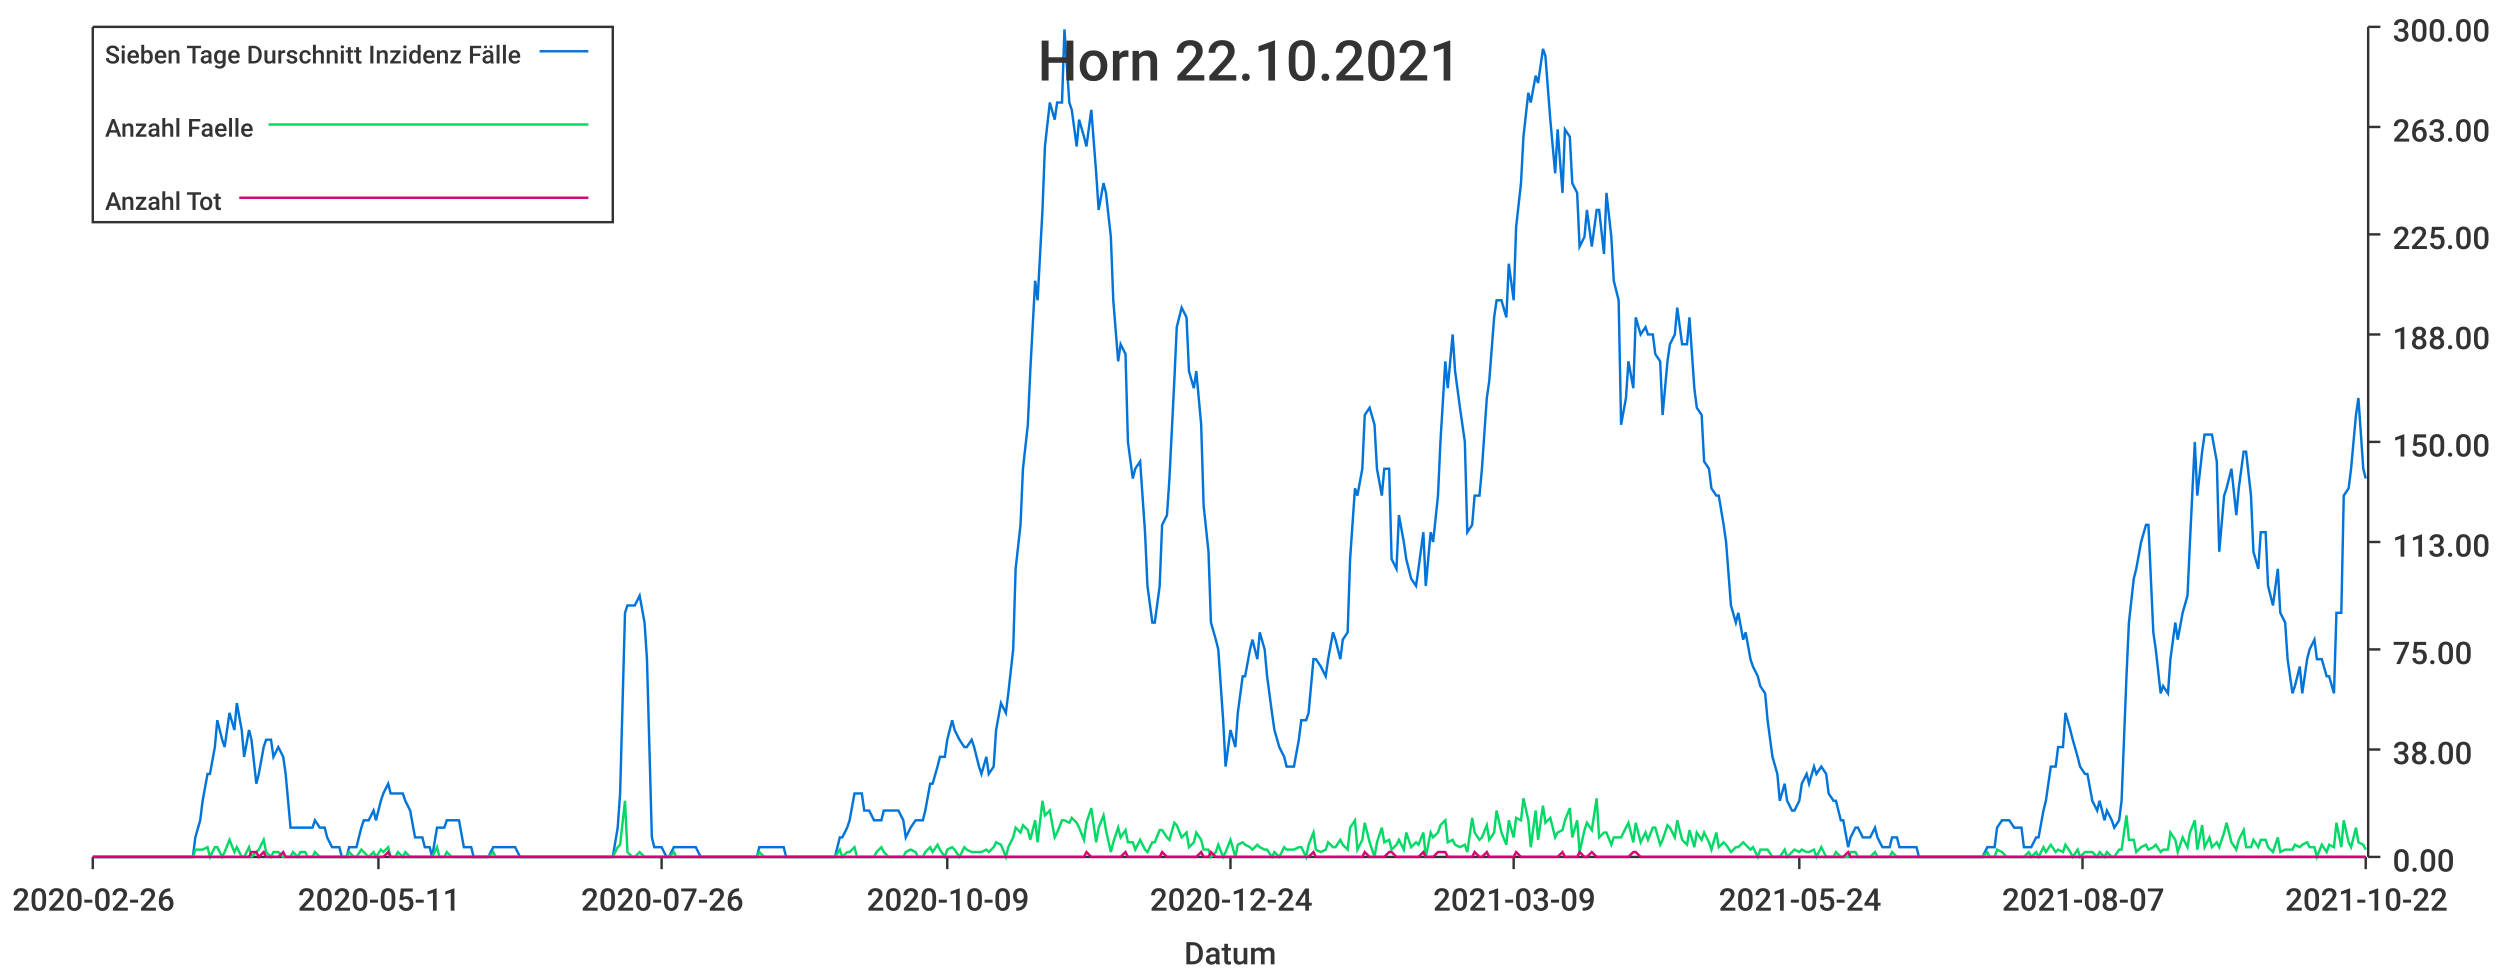
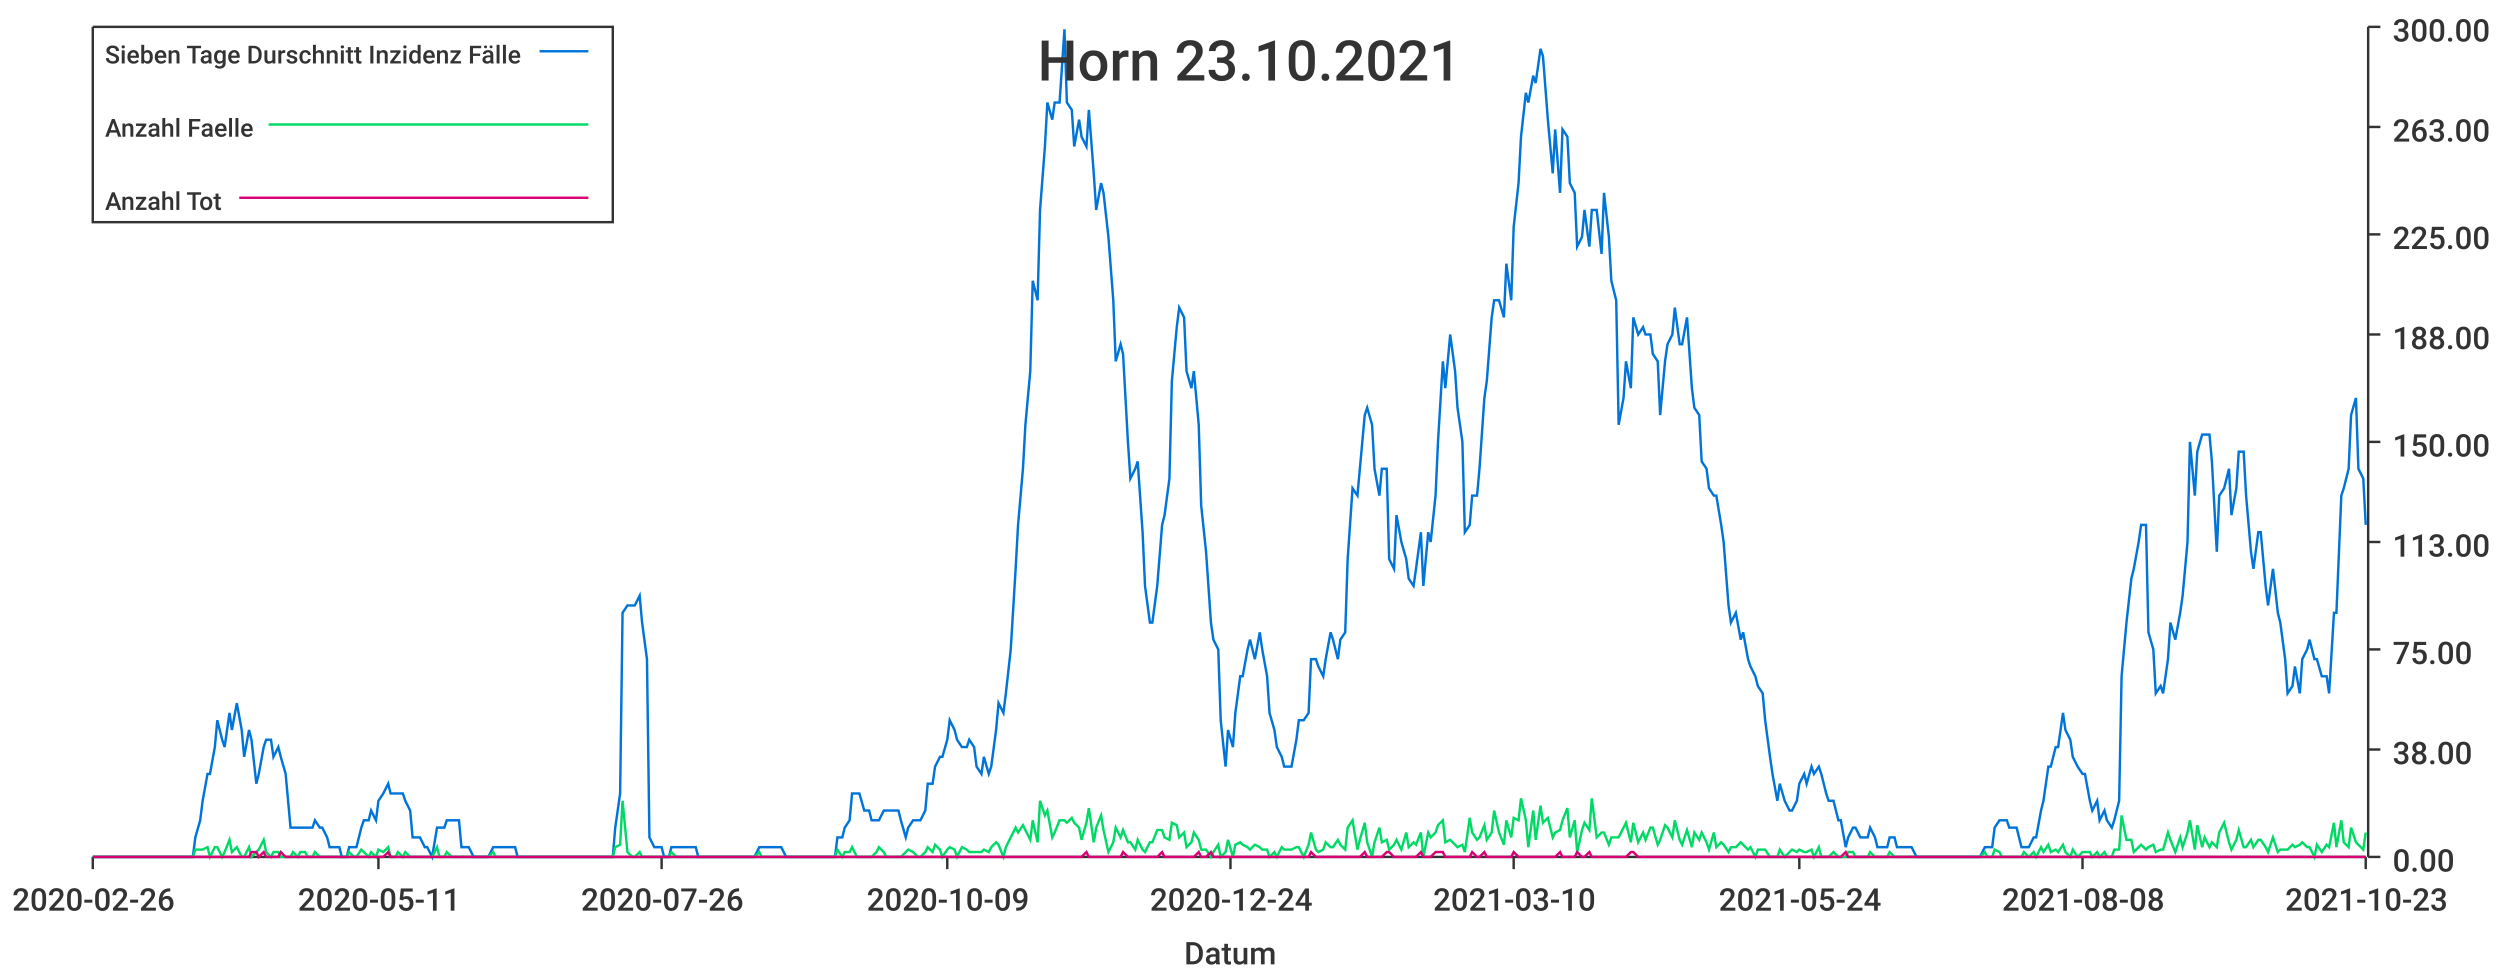
<svg xmlns="http://www.w3.org/2000/svg" width="1024" height="400">\n<path d="M 0 0 L 1024 0 L 1024 400 L 0 400 L 0 0" style="stroke-width:0;stroke:rgba(255,255,255,1.0);fill:rgba(255,255,255,1.0)" />
  <path d="M 38 11 L 969 11 L 969 351 L 38 351 L 38 11" style="stroke-width:0;stroke:rgba(255,255,255,1.0);fill:rgba(255,255,255,1.0)" />
  <path d="M 38 351 L 969 351" style="stroke-width:1;stroke:rgba(51,51,51,1.0);fill:none" />
  <path d="M 38 351 L 38 356" style="stroke-width:1;stroke:rgba(51,51,51,1.0);fill:none" />
  <text x="5" y="373" style="stroke-width:0;stroke:none;fill:rgba(51,51,51,1.0);font-size:12.8px;font-family:'Roboto Medium',sans-serif">2020-02-26</text>
  <path d="M 155 351 L 155 356" style="stroke-width:1;stroke:rgba(51,51,51,1.0);fill:none" />
  <text x="122" y="373" style="stroke-width:0;stroke:none;fill:rgba(51,51,51,1.0);font-size:12.8px;font-family:'Roboto Medium',sans-serif">2020-05-11</text>
  <path d="M 271 351 L 271 356" style="stroke-width:1;stroke:rgba(51,51,51,1.0);fill:none" />
  <text x="238" y="373" style="stroke-width:0;stroke:none;fill:rgba(51,51,51,1.0);font-size:12.8px;font-family:'Roboto Medium',sans-serif">2020-07-26</text>
  <path d="M 388 351 L 388 356" style="stroke-width:1;stroke:rgba(51,51,51,1.0);fill:none" />
  <text x="355" y="373" style="stroke-width:0;stroke:none;fill:rgba(51,51,51,1.0);font-size:12.8px;font-family:'Roboto Medium',sans-serif">2020-10-09</text>
  <path d="M 504 351 L 504 356" style="stroke-width:1;stroke:rgba(51,51,51,1.0);fill:none" />
  <text x="471" y="373" style="stroke-width:0;stroke:none;fill:rgba(51,51,51,1.0);font-size:12.8px;font-family:'Roboto Medium',sans-serif">2020-12-24</text>
  <path d="M 620 351 L 620 356" style="stroke-width:1;stroke:rgba(51,51,51,1.0);fill:none" />
-   <text x="587" y="373" style="stroke-width:0;stroke:none;fill:rgba(51,51,51,1.0);font-size:12.8px;font-family:'Roboto Medium',sans-serif">2021-03-09</text>
+   <text x="587" y="373" style="stroke-width:0;stroke:none;fill:rgba(51,51,51,1.0);font-size:12.8px;font-family:'Roboto Medium',sans-serif">2021-03-10</text>
  <path d="M 737 351 L 737 356" style="stroke-width:1;stroke:rgba(51,51,51,1.0);fill:none" />
  <text x="704" y="373" style="stroke-width:0;stroke:none;fill:rgba(51,51,51,1.0);font-size:12.8px;font-family:'Roboto Medium',sans-serif">2021-05-24</text>
  <path d="M 853 351 L 853 356" style="stroke-width:1;stroke:rgba(51,51,51,1.0);fill:none" />
-   <text x="820" y="373" style="stroke-width:0;stroke:none;fill:rgba(51,51,51,1.0);font-size:12.8px;font-family:'Roboto Medium',sans-serif">2021-08-07</text>
+   <text x="820" y="373" style="stroke-width:0;stroke:none;fill:rgba(51,51,51,1.0);font-size:12.8px;font-family:'Roboto Medium',sans-serif">2021-08-08</text>
  <path d="M 969 351 L 969 356" style="stroke-width:1;stroke:rgba(51,51,51,1.0);fill:none" />
-   <text x="936" y="373" style="stroke-width:0;stroke:none;fill:rgba(51,51,51,1.0);font-size:12.8px;font-family:'Roboto Medium',sans-serif">2021-10-22</text>
+   <text x="936" y="373" style="stroke-width:0;stroke:none;fill:rgba(51,51,51,1.0);font-size:12.8px;font-family:'Roboto Medium',sans-serif">2021-10-23</text>
  <text x="485" y="395" style="stroke-width:0;stroke:none;fill:rgba(51,51,51,1.0);font-size:12.8px;font-family:'Roboto Medium',sans-serif">Datum</text>
  <path d="M 970 351 L 970 11" style="stroke-width:1;stroke:rgba(51,51,51,1.0);fill:none" />
  <path d="M 970 351 L 975 351" style="stroke-width:1;stroke:rgba(51,51,51,1.0);fill:none" />
  <text x="980" y="357" style="stroke-width:0;stroke:none;fill:rgba(51,51,51,1.0);font-size:12.8px;font-family:'Roboto Medium',sans-serif">0.00</text>
  <path d="M 970 307 L 975 307" style="stroke-width:1;stroke:rgba(51,51,51,1.0);fill:none" />
  <text x="980" y="313" style="stroke-width:0;stroke:none;fill:rgba(51,51,51,1.0);font-size:12.8px;font-family:'Roboto Medium',sans-serif">38.00</text>
  <path d="M 970 266 L 975 266" style="stroke-width:1;stroke:rgba(51,51,51,1.0);fill:none" />
  <text x="980" y="272" style="stroke-width:0;stroke:none;fill:rgba(51,51,51,1.0);font-size:12.8px;font-family:'Roboto Medium',sans-serif">75.00</text>
  <path d="M 970 222 L 975 222" style="stroke-width:1;stroke:rgba(51,51,51,1.0);fill:none" />
  <text x="980" y="228" style="stroke-width:0;stroke:none;fill:rgba(51,51,51,1.0);font-size:12.8px;font-family:'Roboto Medium',sans-serif">113.00</text>
  <path d="M 970 181 L 975 181" style="stroke-width:1;stroke:rgba(51,51,51,1.0);fill:none" />
  <text x="980" y="187" style="stroke-width:0;stroke:none;fill:rgba(51,51,51,1.0);font-size:12.8px;font-family:'Roboto Medium',sans-serif">150.00</text>
  <path d="M 970 137 L 975 137" style="stroke-width:1;stroke:rgba(51,51,51,1.0);fill:none" />
  <text x="980" y="143" style="stroke-width:0;stroke:none;fill:rgba(51,51,51,1.0);font-size:12.8px;font-family:'Roboto Medium',sans-serif">188.00</text>
  <path d="M 970 96 L 975 96" style="stroke-width:1;stroke:rgba(51,51,51,1.0);fill:none" />
  <text x="980" y="102" style="stroke-width:0;stroke:none;fill:rgba(51,51,51,1.0);font-size:12.8px;font-family:'Roboto Medium',sans-serif">225.00</text>
  <path d="M 970 52 L 975 52" style="stroke-width:1;stroke:rgba(51,51,51,1.0);fill:none" />
  <text x="980" y="58" style="stroke-width:0;stroke:none;fill:rgba(51,51,51,1.0);font-size:12.8px;font-family:'Roboto Medium',sans-serif">263.00</text>
  <path d="M 970 11 L 975 11" style="stroke-width:1;stroke:rgba(51,51,51,1.0);fill:none" />
  <text x="980" y="17" style="stroke-width:0;stroke:none;fill:rgba(51,51,51,1.0);font-size:12.8px;font-family:'Roboto Medium',sans-serif">300.00</text>
-   <path d="M 38 351 L 40 351 L 42 351 L 43 351 L 45 351 L 46 351 L 48 351 L 49 351 L 51 351 L 52 351 L 54 351 L 55 351 L 57 351 L 59 351 L 60 351 L 62 351 L 63 351 L 65 351 L 66 351 L 68 351 L 69 351 L 71 351 L 72 351 L 74 351 L 75 351 L 77 351 L 79 351 L 80 343 L 82 336 L 83 328 L 85 317 L 86 317 L 88 306 L 89 295 L 91 303 L 92 306 L 94 292 L 96 299 L 97 288 L 99 299 L 100 310 L 102 299 L 103 303 L 105 321 L 106 317 L 108 306 L 109 303 L 111 303 L 112 310 L 114 306 L 116 310 L 117 317 L 119 339 L 120 339 L 122 339 L 123 339 L 125 339 L 126 339 L 128 339 L 129 336 L 131 339 L 133 339 L 134 343 L 136 347 L 137 347 L 139 347 L 140 351 L 142 351 L 143 347 L 145 347 L 146 347 L 148 339 L 149 336 L 151 336 L 153 332 L 154 336 L 156 328 L 157 325 L 159 321 L 160 325 L 162 325 L 163 325 L 165 325 L 166 328 L 168 332 L 170 343 L 171 343 L 173 343 L 174 347 L 176 347 L 177 351 L 179 339 L 180 339 L 182 339 L 183 336 L 185 336 L 186 336 L 188 336 L 190 347 L 191 347 L 193 347 L 194 351 L 196 351 L 197 351 L 199 351 L 200 351 L 202 347 L 203 347 L 205 347 L 207 347 L 208 347 L 210 347 L 211 347 L 213 351 L 214 351 L 216 351 L 217 351 L 219 351 L 220 351 L 222 351 L 223 351 L 225 351 L 227 351 L 228 351 L 230 351 L 231 351 L 233 351 L 234 351 L 236 351 L 237 351 L 239 351 L 240 351 L 242 351 L 244 351 L 245 351 L 247 351 L 248 351 L 250 351 L 251 351 L 253 339 L 254 325 L 256 251 L 257 248 L 259 248 L 260 248 L 262 244 L 264 255 L 265 270 L 267 343 L 268 347 L 270 347 L 271 347 L 273 351 L 274 351 L 276 347 L 277 347 L 279 347 L 280 347 L 282 347 L 284 347 L 285 347 L 287 351 L 288 351 L 290 351 L 291 351 L 293 351 L 294 351 L 296 351 L 297 351 L 299 351 L 301 351 L 302 351 L 304 351 L 305 351 L 307 351 L 308 351 L 310 351 L 311 347 L 313 347 L 314 347 L 316 347 L 317 347 L 319 347 L 321 347 L 322 351 L 324 351 L 325 351 L 327 351 L 328 351 L 330 351 L 331 351 L 333 351 L 334 351 L 336 351 L 338 351 L 339 351 L 341 351 L 342 351 L 344 343 L 345 343 L 347 339 L 348 336 L 350 325 L 351 325 L 353 325 L 354 332 L 356 332 L 358 336 L 359 336 L 361 336 L 362 332 L 364 332 L 365 332 L 367 332 L 368 332 L 370 336 L 371 343 L 373 339 L 375 336 L 376 336 L 378 336 L 379 332 L 381 321 L 382 321 L 384 314 L 385 310 L 387 310 L 388 303 L 390 295 L 391 299 L 393 303 L 395 306 L 396 306 L 398 303 L 399 306 L 401 314 L 402 317 L 404 310 L 405 317 L 407 314 L 408 299 L 410 288 L 412 292 L 413 284 L 415 266 L 416 233 L 418 215 L 419 192 L 421 174 L 422 152 L 424 115 L 425 123 L 427 86 L 428 60 L 430 42 L 432 49 L 433 42 L 435 42 L 436 12 L 438 42 L 439 45 L 441 60 L 442 49 L 444 56 L 445 60 L 447 45 L 449 71 L 450 86 L 452 75 L 453 79 L 455 97 L 456 123 L 458 148 L 459 141 L 461 145 L 462 181 L 464 196 L 465 192 L 467 189 L 469 218 L 470 240 L 472 255 L 473 255 L 475 240 L 476 215 L 478 211 L 479 196 L 481 156 L 482 134 L 484 126 L 486 130 L 487 152 L 489 159 L 490 152 L 492 174 L 493 207 L 495 226 L 496 255 L 498 262 L 499 266 L 501 295 L 502 314 L 504 299 L 506 306 L 507 292 L 509 277 L 510 277 L 512 266 L 513 262 L 515 270 L 516 259 L 518 266 L 519 277 L 521 292 L 522 299 L 524 306 L 526 310 L 527 314 L 529 314 L 530 314 L 532 303 L 533 295 L 535 295 L 536 292 L 538 270 L 539 270 L 541 273 L 543 277 L 544 270 L 546 259 L 547 262 L 549 270 L 550 262 L 552 259 L 553 229 L 555 200 L 556 203 L 558 192 L 559 170 L 561 167 L 563 174 L 564 192 L 566 203 L 567 192 L 569 192 L 570 229 L 572 233 L 573 211 L 575 222 L 576 229 L 578 237 L 580 240 L 581 233 L 583 218 L 584 240 L 586 218 L 587 222 L 589 203 L 590 181 L 592 148 L 593 159 L 595 137 L 596 152 L 598 167 L 600 181 L 601 218 L 603 215 L 604 203 L 606 203 L 607 192 L 609 163 L 610 156 L 612 130 L 613 123 L 615 123 L 617 130 L 618 108 L 620 123 L 621 93 L 623 75 L 624 56 L 626 38 L 627 42 L 629 31 L 630 34 L 632 20 L 633 23 L 635 49 L 637 71 L 638 53 L 640 79 L 641 53 L 643 56 L 644 75 L 646 79 L 647 101 L 649 97 L 650 86 L 652 101 L 654 86 L 655 86 L 657 104 L 658 79 L 660 97 L 661 115 L 663 123 L 664 174 L 666 163 L 667 148 L 669 159 L 670 130 L 672 137 L 674 134 L 675 137 L 677 137 L 678 145 L 680 148 L 681 170 L 683 148 L 684 141 L 686 137 L 687 126 L 689 141 L 691 141 L 692 130 L 694 159 L 695 167 L 697 170 L 698 189 L 700 192 L 701 200 L 703 203 L 704 203 L 706 215 L 707 222 L 709 248 L 711 255 L 712 251 L 714 262 L 715 259 L 717 270 L 718 273 L 720 277 L 721 281 L 723 284 L 724 295 L 726 310 L 728 317 L 729 328 L 731 321 L 732 328 L 734 332 L 735 332 L 737 328 L 738 321 L 740 317 L 741 321 L 743 314 L 744 317 L 746 314 L 748 317 L 749 325 L 751 328 L 752 328 L 754 336 L 755 336 L 757 347 L 758 343 L 760 339 L 761 339 L 763 343 L 764 343 L 766 343 L 768 339 L 769 343 L 771 347 L 772 347 L 774 347 L 775 343 L 777 343 L 778 347 L 780 347 L 781 347 L 783 347 L 785 347 L 786 351 L 788 351 L 789 351 L 791 351 L 792 351 L 794 351 L 795 351 L 797 351 L 798 351 L 800 351 L 801 351 L 803 351 L 805 351 L 806 351 L 808 351 L 809 351 L 811 351 L 812 351 L 814 347 L 815 347 L 817 347 L 818 339 L 820 336 L 822 336 L 823 336 L 825 339 L 826 339 L 828 339 L 829 347 L 831 347 L 832 347 L 834 343 L 835 343 L 837 332 L 838 328 L 840 314 L 842 314 L 843 306 L 845 306 L 846 292 L 848 299 L 849 303 L 851 310 L 852 314 L 854 317 L 855 317 L 857 328 L 859 332 L 860 328 L 862 336 L 863 332 L 865 336 L 866 339 L 868 336 L 869 328 L 871 277 L 872 255 L 874 237 L 875 233 L 877 222 L 879 215 L 880 215 L 882 259 L 883 266 L 885 284 L 886 281 L 888 284 L 889 270 L 891 255 L 892 262 L 894 251 L 896 244 L 897 222 L 899 181 L 900 203 L 902 185 L 903 178 L 905 178 L 906 178 L 908 189 L 909 226 L 911 203 L 912 200 L 914 192 L 916 211 L 917 200 L 919 185 L 920 185 L 922 203 L 923 226 L 925 233 L 926 218 L 928 218 L 929 240 L 931 248 L 933 233 L 934 251 L 936 255 L 937 270 L 939 284 L 940 281 L 942 273 L 943 284 L 945 270 L 946 266 L 948 262 L 949 270 L 951 270 L 953 277 L 954 277 L 956 284 L 957 251 L 959 251 L 960 203 L 962 200 L 963 192 L 965 170 L 966 163 L 968 192 L 969 196" style="stroke-width:1;stroke:rgba(0,116,217,1.0);fill:none" />
-   <path d="M 38 351 L 40 351 L 42 351 L 43 351 L 45 351 L 46 351 L 48 351 L 49 351 L 51 351 L 52 351 L 54 351 L 55 351 L 57 351 L 59 351 L 60 351 L 62 351 L 63 351 L 65 351 L 66 351 L 68 351 L 69 351 L 71 351 L 72 351 L 74 351 L 75 351 L 77 351 L 79 351 L 80 348 L 82 348 L 83 348 L 85 347 L 86 351 L 88 347 L 89 347 L 91 351 L 92 349 L 94 344 L 96 349 L 97 347 L 99 351 L 100 351 L 102 347 L 103 351 L 105 349 L 106 348 L 108 344 L 109 349 L 111 351 L 112 349 L 114 349 L 116 351 L 117 351 L 119 351 L 120 349 L 122 351 L 123 349 L 125 349 L 126 351 L 128 351 L 129 349 L 131 351 L 133 351 L 134 351 L 136 351 L 137 351 L 139 351 L 140 351 L 142 351 L 143 349 L 145 351 L 146 351 L 148 348 L 149 349 L 151 351 L 153 349 L 154 351 L 156 348 L 157 349 L 159 347 L 160 351 L 162 351 L 163 349 L 165 351 L 166 349 L 168 351 L 170 351 L 171 351 L 173 351 L 174 351 L 176 351 L 177 351 L 179 347 L 180 351 L 182 351 L 183 349 L 185 351 L 186 351 L 188 351 L 190 351 L 191 351 L 193 351 L 194 351 L 196 351 L 197 351 L 199 351 L 200 351 L 202 349 L 203 351 L 205 351 L 207 351 L 208 351 L 210 351 L 211 351 L 213 351 L 214 351 L 216 351 L 217 351 L 219 351 L 220 351 L 222 351 L 223 351 L 225 351 L 227 351 L 228 351 L 230 351 L 231 351 L 233 351 L 234 351 L 236 351 L 237 351 L 239 351 L 240 351 L 242 351 L 244 351 L 245 351 L 247 351 L 248 351 L 250 351 L 251 351 L 253 347 L 254 346 L 256 328 L 257 349 L 259 351 L 260 351 L 262 349 L 264 351 L 265 351 L 267 351 L 268 351 L 270 351 L 271 351 L 273 351 L 274 351 L 276 349 L 277 351 L 279 351 L 280 351 L 282 351 L 284 351 L 285 351 L 287 351 L 288 351 L 290 351 L 291 351 L 293 351 L 294 351 L 296 351 L 297 351 L 299 351 L 301 351 L 302 351 L 304 351 L 305 351 L 307 351 L 308 351 L 310 351 L 311 349 L 313 351 L 314 351 L 316 351 L 317 351 L 319 351 L 321 351 L 322 351 L 324 351 L 325 351 L 327 351 L 328 351 L 330 351 L 331 351 L 333 351 L 334 351 L 336 351 L 338 351 L 339 351 L 341 351 L 342 351 L 344 348 L 345 351 L 347 349 L 348 349 L 350 347 L 351 351 L 353 351 L 354 351 L 356 351 L 358 351 L 359 349 L 361 347 L 362 349 L 364 351 L 365 351 L 367 351 L 368 351 L 370 351 L 371 349 L 373 348 L 375 349 L 376 351 L 378 351 L 379 349 L 381 347 L 382 349 L 384 346 L 385 348 L 387 351 L 388 348 L 390 347 L 391 348 L 393 351 L 395 347 L 396 348 L 398 349 L 399 349 L 401 349 L 402 349 L 404 348 L 405 349 L 407 347 L 408 345 L 410 346 L 412 351 L 413 347 L 415 343 L 416 339 L 418 341 L 419 338 L 421 340 L 422 344 L 424 336 L 425 345 L 427 328 L 428 334 L 430 332 L 432 343 L 433 341 L 435 336 L 436 336 L 438 337 L 439 335 L 441 337 L 442 339 L 444 344 L 445 337 L 447 331 L 449 345 L 450 339 L 452 334 L 453 340 L 455 349 L 456 345 L 458 339 L 459 343 L 461 340 L 462 345 L 464 345 L 465 348 L 467 344 L 469 348 L 470 349 L 472 345 L 473 345 L 475 340 L 476 340 L 478 343 L 479 344 L 481 337 L 482 338 L 484 343 L 486 341 L 487 347 L 489 345 L 490 341 L 492 344 L 493 348 L 495 348 L 496 351 L 498 349 L 499 346 L 501 351 L 502 349 L 504 344 L 506 351 L 507 346 L 509 345 L 510 346 L 512 347 L 513 348 L 515 346 L 516 347 L 518 348 L 519 348 L 521 351 L 522 349 L 524 351 L 526 347 L 527 348 L 529 348 L 530 348 L 532 347 L 533 347 L 535 351 L 536 346 L 538 341 L 539 348 L 541 349 L 543 348 L 544 345 L 546 347 L 547 347 L 549 344 L 550 346 L 552 348 L 553 339 L 555 336 L 556 348 L 558 344 L 559 337 L 561 345 L 563 351 L 564 345 L 566 339 L 567 345 L 569 344 L 570 348 L 572 346 L 573 344 L 575 348 L 576 341 L 578 347 L 580 345 L 581 346 L 583 341 L 584 351 L 586 341 L 587 343 L 589 341 L 590 338 L 592 336 L 593 345 L 595 344 L 596 346 L 598 347 L 600 346 L 601 349 L 603 335 L 604 341 L 606 344 L 607 343 L 609 338 L 610 344 L 612 341 L 613 332 L 615 341 L 617 346 L 618 336 L 620 343 L 621 335 L 623 336 L 624 327 L 626 336 L 627 347 L 629 332 L 630 344 L 632 330 L 633 337 L 635 335 L 637 343 L 638 341 L 640 340 L 641 336 L 643 331 L 644 343 L 646 336 L 647 349 L 649 340 L 650 337 L 652 340 L 654 327 L 655 343 L 657 341 L 658 341 L 660 346 L 661 343 L 663 343 L 664 343 L 666 339 L 667 337 L 669 345 L 670 337 L 672 345 L 674 341 L 675 344 L 677 339 L 678 339 L 680 346 L 681 344 L 683 338 L 684 339 L 686 343 L 687 336 L 689 344 L 691 346 L 692 340 L 694 347 L 695 341 L 697 344 L 698 341 L 700 345 L 701 348 L 703 341 L 704 347 L 706 345 L 707 346 L 709 349 L 711 347 L 712 347 L 714 345 L 715 346 L 717 348 L 718 347 L 720 351 L 721 348 L 723 348 L 724 348 L 726 351 L 728 351 L 729 351 L 731 348 L 732 351 L 734 349 L 735 348 L 737 349 L 738 348 L 740 349 L 741 349 L 743 348 L 744 351 L 746 347 L 748 351 L 749 351 L 751 351 L 752 349 L 754 351 L 755 351 L 757 351 L 758 349 L 760 349 L 761 351 L 763 351 L 764 351 L 766 351 L 768 349 L 769 351 L 771 351 L 772 351 L 774 351 L 775 349 L 777 351 L 778 351 L 780 351 L 781 351 L 783 351 L 785 351 L 786 351 L 788 351 L 789 351 L 791 351 L 792 351 L 794 351 L 795 351 L 797 351 L 798 351 L 800 351 L 801 351 L 803 351 L 805 351 L 806 351 L 808 351 L 809 351 L 811 351 L 812 351 L 814 349 L 815 351 L 817 351 L 818 348 L 820 349 L 822 351 L 823 351 L 825 351 L 826 351 L 828 351 L 829 351 L 831 349 L 832 351 L 834 349 L 835 351 L 837 347 L 838 349 L 840 346 L 842 349 L 843 348 L 845 349 L 846 346 L 848 349 L 849 351 L 851 348 L 852 351 L 854 349 L 855 349 L 857 349 L 859 351 L 860 349 L 862 351 L 863 349 L 865 351 L 866 351 L 868 348 L 869 348 L 871 334 L 872 344 L 874 344 L 875 349 L 877 347 L 879 346 L 880 348 L 882 347 L 883 346 L 885 349 L 886 348 L 888 348 L 889 341 L 891 344 L 892 349 L 894 343 L 896 347 L 897 341 L 899 336 L 900 348 L 902 338 L 903 347 L 905 343 L 906 347 L 908 345 L 909 347 L 911 341 L 912 337 L 914 345 L 916 348 L 917 344 L 919 340 L 920 347 L 922 347 L 923 344 L 925 347 L 926 344 L 928 344 L 929 347 L 931 349 L 933 343 L 934 349 L 936 348 L 937 348 L 939 348 L 940 346 L 942 347 L 943 346 L 945 345 L 946 347 L 948 347 L 949 351 L 951 346 L 953 349 L 954 346 L 956 347 L 957 337 L 959 347 L 960 336 L 962 345 L 963 347 L 965 339 L 966 345 L 968 346 L 969 348" style="stroke-width:1;stroke:rgba(0,217,101,1.0);fill:none" />
-   <path d="M 38 351 L 40 351 L 42 351 L 43 351 L 45 351 L 46 351 L 48 351 L 49 351 L 51 351 L 52 351 L 54 351 L 55 351 L 57 351 L 59 351 L 60 351 L 62 351 L 63 351 L 65 351 L 66 351 L 68 351 L 69 351 L 71 351 L 72 351 L 74 351 L 75 351 L 77 351 L 79 351 L 80 351 L 82 351 L 83 351 L 85 351 L 86 351 L 88 351 L 89 351 L 91 351 L 92 351 L 94 351 L 96 351 L 97 351 L 99 351 L 100 351 L 102 351 L 103 349 L 105 349 L 106 351 L 108 349 L 109 351 L 111 351 L 112 351 L 114 351 L 116 349 L 117 351 L 119 351 L 120 351 L 122 351 L 123 351 L 125 351 L 126 351 L 128 351 L 129 351 L 131 351 L 133 351 L 134 351 L 136 351 L 137 351 L 139 351 L 140 351 L 142 351 L 143 351 L 145 351 L 146 351 L 148 351 L 149 351 L 151 351 L 153 351 L 154 351 L 156 351 L 157 351 L 159 349 L 160 351 L 162 351 L 163 351 L 165 351 L 166 351 L 168 351 L 170 351 L 171 351 L 173 351 L 174 351 L 176 351 L 177 351 L 179 351 L 180 351 L 182 351 L 183 351 L 185 351 L 186 351 L 188 351 L 190 351 L 191 351 L 193 351 L 194 351 L 196 351 L 197 351 L 199 351 L 200 351 L 202 351 L 203 351 L 205 351 L 207 351 L 208 351 L 210 351 L 211 351 L 213 351 L 214 351 L 216 351 L 217 351 L 219 351 L 220 351 L 222 351 L 223 351 L 225 351 L 227 351 L 228 351 L 230 351 L 231 351 L 233 351 L 234 351 L 236 351 L 237 351 L 239 351 L 240 351 L 242 351 L 244 351 L 245 351 L 247 351 L 248 351 L 250 351 L 251 351 L 253 351 L 254 351 L 256 351 L 257 351 L 259 351 L 260 351 L 262 351 L 264 351 L 265 351 L 267 351 L 268 351 L 270 351 L 271 351 L 273 351 L 274 351 L 276 351 L 277 351 L 279 351 L 280 351 L 282 351 L 284 351 L 285 351 L 287 351 L 288 351 L 290 351 L 291 351 L 293 351 L 294 351 L 296 351 L 297 351 L 299 351 L 301 351 L 302 351 L 304 351 L 305 351 L 307 351 L 308 351 L 310 351 L 311 351 L 313 351 L 314 351 L 316 351 L 317 351 L 319 351 L 321 351 L 322 351 L 324 351 L 325 351 L 327 351 L 328 351 L 330 351 L 331 351 L 333 351 L 334 351 L 336 351 L 338 351 L 339 351 L 341 351 L 342 351 L 344 351 L 345 351 L 347 351 L 348 351 L 350 351 L 351 351 L 353 351 L 354 351 L 356 351 L 358 351 L 359 351 L 361 351 L 362 351 L 364 351 L 365 351 L 367 351 L 368 351 L 370 351 L 371 351 L 373 351 L 375 351 L 376 351 L 378 351 L 379 351 L 381 351 L 382 351 L 384 351 L 385 351 L 387 351 L 388 351 L 390 351 L 391 351 L 393 351 L 395 351 L 396 351 L 398 351 L 399 351 L 401 351 L 402 351 L 404 351 L 405 351 L 407 351 L 408 351 L 410 351 L 412 351 L 413 351 L 415 351 L 416 351 L 418 351 L 419 351 L 421 351 L 422 351 L 424 351 L 425 351 L 427 351 L 428 351 L 430 351 L 432 351 L 433 351 L 435 351 L 436 351 L 438 351 L 439 351 L 441 351 L 442 351 L 444 351 L 445 349 L 447 351 L 449 351 L 450 351 L 452 351 L 453 351 L 455 351 L 456 351 L 458 351 L 459 351 L 461 349 L 462 351 L 464 351 L 465 351 L 467 351 L 469 351 L 470 351 L 472 351 L 473 351 L 475 351 L 476 349 L 478 351 L 479 351 L 481 351 L 482 351 L 484 351 L 486 351 L 487 351 L 489 351 L 490 351 L 492 349 L 493 351 L 495 351 L 496 349 L 498 351 L 499 351 L 501 351 L 502 351 L 504 351 L 506 351 L 507 351 L 509 351 L 510 351 L 512 351 L 513 351 L 515 351 L 516 351 L 518 351 L 519 351 L 521 351 L 522 351 L 524 351 L 526 351 L 527 351 L 529 351 L 530 351 L 532 351 L 533 351 L 535 351 L 536 351 L 538 349 L 539 351 L 541 351 L 543 351 L 544 351 L 546 351 L 547 351 L 549 351 L 550 351 L 552 351 L 553 351 L 555 351 L 556 351 L 558 351 L 559 349 L 561 351 L 563 351 L 564 351 L 566 351 L 567 351 L 569 349 L 570 349 L 572 351 L 573 351 L 575 351 L 576 351 L 578 351 L 580 351 L 581 351 L 583 349 L 584 351 L 586 351 L 587 351 L 589 349 L 590 349 L 592 349 L 593 351 L 595 351 L 596 351 L 598 351 L 600 351 L 601 351 L 603 351 L 604 349 L 606 351 L 607 351 L 609 349 L 610 351 L 612 351 L 613 351 L 615 351 L 617 351 L 618 351 L 620 351 L 621 349 L 623 351 L 624 351 L 626 351 L 627 351 L 629 351 L 630 351 L 632 351 L 633 351 L 635 351 L 637 351 L 638 351 L 640 349 L 641 351 L 643 351 L 644 351 L 646 351 L 647 349 L 649 351 L 650 351 L 652 349 L 654 351 L 655 351 L 657 351 L 658 351 L 660 351 L 661 351 L 663 351 L 664 351 L 666 351 L 667 351 L 669 349 L 670 349 L 672 351 L 674 351 L 675 351 L 677 351 L 678 351 L 680 351 L 681 351 L 683 351 L 684 351 L 686 351 L 687 351 L 689 351 L 691 351 L 692 351 L 694 351 L 695 351 L 697 351 L 698 351 L 700 351 L 701 351 L 703 351 L 704 351 L 706 351 L 707 351 L 709 351 L 711 351 L 712 351 L 714 351 L 715 351 L 717 351 L 718 351 L 720 351 L 721 351 L 723 351 L 724 351 L 726 351 L 728 351 L 729 351 L 731 351 L 732 351 L 734 351 L 735 351 L 737 351 L 738 351 L 740 351 L 741 351 L 743 351 L 744 351 L 746 351 L 748 351 L 749 351 L 751 351 L 752 351 L 754 351 L 755 351 L 757 349 L 758 351 L 760 351 L 761 351 L 763 351 L 764 351 L 766 351 L 768 351 L 769 351 L 771 351 L 772 351 L 774 351 L 775 351 L 777 351 L 778 351 L 780 351 L 781 351 L 783 351 L 785 351 L 786 351 L 788 351 L 789 351 L 791 351 L 792 351 L 794 351 L 795 351 L 797 351 L 798 351 L 800 351 L 801 351 L 803 351 L 805 351 L 806 351 L 808 351 L 809 351 L 811 351 L 812 351 L 814 351 L 815 351 L 817 351 L 818 351 L 820 351 L 822 351 L 823 351 L 825 351 L 826 351 L 828 351 L 829 351 L 831 351 L 832 351 L 834 351 L 835 351 L 837 351 L 838 351 L 840 351 L 842 351 L 843 351 L 845 351 L 846 351 L 848 351 L 849 351 L 851 351 L 852 351 L 854 351 L 855 351 L 857 351 L 859 351 L 860 351 L 862 351 L 863 351 L 865 351 L 866 351 L 868 351 L 869 351 L 871 351 L 872 351 L 874 351 L 875 351 L 877 351 L 879 351 L 880 351 L 882 351 L 883 351 L 885 351 L 886 351 L 888 351 L 889 351 L 891 351 L 892 351 L 894 351 L 896 351 L 897 351 L 899 351 L 900 351 L 902 351 L 903 351 L 905 351 L 906 351 L 908 351 L 909 351 L 911 351 L 912 351 L 914 351 L 916 351 L 917 351 L 919 351 L 920 351 L 922 351 L 923 351 L 925 351 L 926 351 L 928 351 L 929 351 L 931 351 L 933 351 L 934 351 L 936 351 L 937 351 L 939 351 L 940 351 L 942 351 L 943 351 L 945 351 L 946 351 L 948 351 L 949 351 L 951 351 L 953 351 L 954 351 L 956 351 L 957 351 L 959 351 L 960 351 L 962 351 L 963 351 L 965 351 L 966 351 L 968 351 L 969 351" style="stroke-width:1;stroke:rgba(217,0,116,1.0);fill:none" />
-   <text x="425" y="33" style="stroke-width:0;stroke:none;fill:rgba(51,51,51,1.0);font-size:23.0px;font-family:'Roboto Medium',sans-serif">Horn 22.10.2021</text>
+   <path d="M 38 351 L 40 351 L 42 351 L 43 351 L 45 351 L 46 351 L 48 351 L 49 351 L 51 351 L 52 351 L 54 351 L 55 351 L 57 351 L 59 351 L 60 351 L 62 351 L 63 351 L 65 351 L 66 351 L 68 351 L 69 351 L 71 351 L 72 351 L 74 351 L 75 351 L 77 351 L 79 351 L 80 343 L 82 336 L 83 328 L 85 317 L 86 317 L 88 306 L 89 295 L 91 303 L 92 306 L 94 292 L 95 299 L 97 288 L 99 299 L 100 310 L 102 299 L 103 303 L 105 321 L 106 317 L 108 306 L 109 303 L 111 303 L 112 310 L 114 306 L 115 310 L 117 317 L 119 339 L 120 339 L 122 339 L 123 339 L 125 339 L 126 339 L 128 339 L 129 336 L 131 339 L 132 339 L 134 343 L 135 347 L 137 347 L 139 347 L 140 351 L 142 351 L 143 347 L 145 347 L 146 347 L 148 339 L 149 336 L 151 336 L 152 332 L 154 336 L 155 328 L 157 325 L 159 321 L 160 325 L 162 325 L 163 325 L 165 325 L 166 328 L 168 332 L 169 343 L 171 343 L 172 343 L 174 347 L 175 347 L 177 351 L 179 339 L 180 339 L 182 339 L 183 336 L 185 336 L 186 336 L 188 336 L 189 347 L 191 347 L 192 347 L 194 351 L 195 351 L 197 351 L 199 351 L 200 351 L 202 347 L 203 347 L 205 347 L 206 347 L 208 347 L 209 347 L 211 347 L 212 351 L 214 351 L 215 351 L 217 351 L 219 351 L 220 351 L 222 351 L 223 351 L 225 351 L 226 351 L 228 351 L 229 351 L 231 351 L 232 351 L 234 351 L 235 351 L 237 351 L 239 351 L 240 351 L 242 351 L 243 351 L 245 351 L 246 351 L 248 351 L 249 351 L 251 351 L 252 339 L 254 325 L 255 251 L 257 248 L 259 248 L 260 248 L 262 244 L 263 255 L 265 270 L 266 343 L 268 347 L 269 347 L 271 347 L 272 351 L 274 351 L 275 347 L 277 347 L 279 347 L 280 347 L 282 347 L 283 347 L 285 347 L 286 351 L 288 351 L 289 351 L 291 351 L 292 351 L 294 351 L 295 351 L 297 351 L 299 351 L 300 351 L 302 351 L 303 351 L 305 351 L 306 351 L 308 351 L 309 351 L 311 347 L 312 347 L 314 347 L 315 347 L 317 347 L 319 347 L 320 347 L 322 351 L 323 351 L 325 351 L 326 351 L 328 351 L 329 351 L 331 351 L 332 351 L 334 351 L 335 351 L 337 351 L 339 351 L 340 351 L 342 351 L 343 343 L 345 343 L 346 339 L 348 336 L 349 325 L 351 325 L 352 325 L 354 332 L 356 332 L 357 336 L 359 336 L 360 336 L 362 332 L 363 332 L 365 332 L 366 332 L 368 332 L 369 336 L 371 343 L 372 339 L 374 336 L 376 336 L 377 336 L 379 332 L 380 321 L 382 321 L 383 314 L 385 310 L 386 310 L 388 303 L 389 295 L 391 299 L 392 303 L 394 306 L 396 306 L 397 303 L 399 306 L 400 314 L 402 317 L 403 310 L 405 317 L 406 314 L 408 299 L 409 288 L 411 292 L 412 284 L 414 266 L 416 233 L 417 215 L 419 192 L 420 174 L 422 152 L 423 115 L 425 123 L 426 86 L 428 60 L 429 42 L 431 49 L 432 42 L 434 42 L 436 12 L 437 42 L 439 45 L 440 60 L 442 49 L 443 56 L 445 60 L 446 45 L 448 71 L 449 86 L 451 75 L 452 79 L 454 97 L 456 123 L 457 148 L 459 141 L 460 145 L 462 181 L 463 196 L 465 192 L 466 189 L 468 218 L 469 240 L 471 255 L 472 255 L 474 240 L 476 215 L 477 211 L 479 196 L 480 156 L 482 134 L 483 126 L 485 130 L 486 152 L 488 159 L 489 152 L 491 174 L 492 207 L 494 226 L 496 255 L 497 262 L 499 266 L 500 295 L 502 314 L 503 299 L 505 306 L 506 292 L 508 277 L 509 277 L 511 266 L 512 262 L 514 270 L 516 259 L 517 266 L 519 277 L 520 292 L 522 299 L 523 306 L 525 310 L 526 314 L 528 314 L 529 314 L 531 303 L 532 295 L 534 295 L 536 292 L 537 270 L 539 270 L 540 273 L 542 277 L 543 270 L 545 259 L 546 262 L 548 270 L 549 262 L 551 259 L 552 229 L 554 200 L 556 203 L 557 192 L 559 170 L 560 167 L 562 174 L 563 192 L 565 203 L 566 192 L 568 192 L 569 229 L 571 233 L 572 211 L 574 222 L 576 229 L 577 237 L 579 240 L 580 233 L 582 218 L 583 240 L 585 218 L 586 222 L 588 203 L 589 181 L 591 148 L 592 159 L 594 137 L 596 152 L 597 167 L 599 181 L 600 218 L 602 215 L 603 203 L 605 203 L 606 192 L 608 163 L 609 156 L 611 130 L 612 123 L 614 123 L 616 130 L 617 108 L 619 123 L 620 93 L 622 75 L 623 56 L 625 38 L 626 42 L 628 31 L 629 34 L 631 20 L 632 23 L 634 49 L 636 71 L 637 53 L 639 79 L 640 53 L 642 56 L 643 75 L 645 79 L 646 101 L 648 97 L 649 86 L 651 101 L 652 86 L 654 86 L 656 104 L 657 79 L 659 97 L 660 115 L 662 123 L 663 174 L 665 163 L 666 148 L 668 159 L 669 130 L 671 137 L 673 134 L 674 137 L 676 137 L 677 145 L 679 148 L 680 170 L 682 148 L 683 141 L 685 137 L 686 126 L 688 141 L 689 141 L 691 130 L 693 159 L 694 167 L 696 170 L 697 189 L 699 192 L 700 200 L 702 203 L 703 203 L 705 215 L 706 222 L 708 248 L 709 255 L 711 251 L 713 262 L 714 259 L 716 270 L 717 273 L 719 277 L 720 281 L 722 284 L 723 295 L 725 310 L 726 317 L 728 328 L 729 321 L 731 328 L 733 332 L 734 332 L 736 328 L 737 321 L 739 317 L 740 321 L 742 314 L 743 317 L 745 314 L 746 317 L 748 325 L 749 328 L 751 328 L 753 336 L 754 336 L 756 347 L 757 343 L 759 339 L 760 339 L 762 343 L 763 343 L 765 343 L 766 339 L 768 343 L 769 347 L 771 347 L 773 347 L 774 343 L 776 343 L 777 347 L 779 347 L 780 347 L 782 347 L 783 347 L 785 351 L 786 351 L 788 351 L 789 351 L 791 351 L 793 351 L 794 351 L 796 351 L 797 351 L 799 351 L 800 351 L 802 351 L 803 351 L 805 351 L 806 351 L 808 351 L 809 351 L 811 351 L 813 347 L 814 347 L 816 347 L 817 339 L 819 336 L 820 336 L 822 336 L 823 339 L 825 339 L 826 339 L 828 347 L 829 347 L 831 347 L 833 343 L 834 343 L 836 332 L 837 328 L 839 314 L 840 314 L 842 306 L 843 306 L 845 292 L 846 299 L 848 303 L 849 310 L 851 314 L 853 317 L 854 317 L 856 328 L 857 332 L 859 328 L 860 336 L 862 332 L 863 336 L 865 339 L 866 336 L 868 328 L 869 277 L 871 255 L 873 237 L 874 233 L 876 222 L 877 215 L 879 215 L 880 259 L 882 266 L 883 284 L 885 281 L 886 284 L 888 270 L 889 255 L 891 262 L 893 251 L 894 244 L 896 222 L 897 181 L 899 203 L 900 185 L 902 178 L 903 178 L 905 178 L 906 189 L 908 226 L 909 203 L 911 200 L 913 192 L 914 211 L 916 200 L 917 185 L 919 185 L 920 203 L 922 226 L 923 233 L 925 218 L 926 218 L 928 240 L 929 248 L 931 233 L 933 251 L 934 255 L 936 270 L 937 284 L 939 281 L 940 273 L 942 284 L 943 270 L 945 266 L 946 262 L 948 270 L 949 270 L 951 277 L 953 277 L 954 284 L 956 251 L 957 251 L 959 203 L 960 200 L 962 192 L 963 170 L 965 163 L 966 192 L 968 196 L 969 215" style="stroke-width:1;stroke:rgba(0,116,217,1.0);fill:none" />
+   <path d="M 38 351 L 40 351 L 42 351 L 43 351 L 45 351 L 46 351 L 48 351 L 49 351 L 51 351 L 52 351 L 54 351 L 55 351 L 57 351 L 59 351 L 60 351 L 62 351 L 63 351 L 65 351 L 66 351 L 68 351 L 69 351 L 71 351 L 72 351 L 74 351 L 75 351 L 77 351 L 79 351 L 80 348 L 82 348 L 83 348 L 85 347 L 86 351 L 88 347 L 89 347 L 91 351 L 92 349 L 94 344 L 95 349 L 97 347 L 99 351 L 100 351 L 102 347 L 103 351 L 105 349 L 106 348 L 108 344 L 109 349 L 111 351 L 112 349 L 114 349 L 115 351 L 117 351 L 119 351 L 120 349 L 122 351 L 123 349 L 125 349 L 126 351 L 128 351 L 129 349 L 131 351 L 132 351 L 134 351 L 135 351 L 137 351 L 139 351 L 140 351 L 142 351 L 143 349 L 145 351 L 146 351 L 148 348 L 149 349 L 151 351 L 152 349 L 154 351 L 155 348 L 157 349 L 159 347 L 160 351 L 162 351 L 163 349 L 165 351 L 166 349 L 168 351 L 169 351 L 171 351 L 172 351 L 174 351 L 175 351 L 177 351 L 179 347 L 180 351 L 182 351 L 183 349 L 185 351 L 186 351 L 188 351 L 189 351 L 191 351 L 192 351 L 194 351 L 195 351 L 197 351 L 199 351 L 200 351 L 202 349 L 203 351 L 205 351 L 206 351 L 208 351 L 209 351 L 211 351 L 212 351 L 214 351 L 215 351 L 217 351 L 219 351 L 220 351 L 222 351 L 223 351 L 225 351 L 226 351 L 228 351 L 229 351 L 231 351 L 232 351 L 234 351 L 235 351 L 237 351 L 239 351 L 240 351 L 242 351 L 243 351 L 245 351 L 246 351 L 248 351 L 249 351 L 251 351 L 252 347 L 254 346 L 255 328 L 257 349 L 259 351 L 260 351 L 262 349 L 263 351 L 265 351 L 266 351 L 268 351 L 269 351 L 271 351 L 272 351 L 274 351 L 275 349 L 277 351 L 279 351 L 280 351 L 282 351 L 283 351 L 285 351 L 286 351 L 288 351 L 289 351 L 291 351 L 292 351 L 294 351 L 295 351 L 297 351 L 299 351 L 300 351 L 302 351 L 303 351 L 305 351 L 306 351 L 308 351 L 309 351 L 311 349 L 312 351 L 314 351 L 315 351 L 317 351 L 319 351 L 320 351 L 322 351 L 323 351 L 325 351 L 326 351 L 328 351 L 329 351 L 331 351 L 332 351 L 334 351 L 335 351 L 337 351 L 339 351 L 340 351 L 342 351 L 343 348 L 345 351 L 346 349 L 348 349 L 349 347 L 351 351 L 352 351 L 354 351 L 356 351 L 357 351 L 359 349 L 360 347 L 362 349 L 363 351 L 365 351 L 366 351 L 368 351 L 369 351 L 371 349 L 372 348 L 374 349 L 376 351 L 377 351 L 379 349 L 380 347 L 382 349 L 383 346 L 385 348 L 386 351 L 388 348 L 389 347 L 391 348 L 392 351 L 394 347 L 396 348 L 397 349 L 399 349 L 400 349 L 402 349 L 403 348 L 405 349 L 406 347 L 408 345 L 409 346 L 411 351 L 412 347 L 414 343 L 416 339 L 417 341 L 419 338 L 420 340 L 422 344 L 423 336 L 425 345 L 426 328 L 428 334 L 429 332 L 431 343 L 432 341 L 434 336 L 436 336 L 437 337 L 439 335 L 440 337 L 442 339 L 443 344 L 445 337 L 446 331 L 448 345 L 449 339 L 451 334 L 452 340 L 454 349 L 456 345 L 457 339 L 459 343 L 460 340 L 462 345 L 463 345 L 465 348 L 466 344 L 468 348 L 469 349 L 471 345 L 472 345 L 474 340 L 476 340 L 477 343 L 479 344 L 480 337 L 482 338 L 483 343 L 485 341 L 486 347 L 488 345 L 489 341 L 491 344 L 492 348 L 494 348 L 496 351 L 497 349 L 499 346 L 500 351 L 502 349 L 503 344 L 505 351 L 506 346 L 508 345 L 509 346 L 511 347 L 512 348 L 514 346 L 516 347 L 517 348 L 519 348 L 520 351 L 522 349 L 523 351 L 525 347 L 526 348 L 528 348 L 529 348 L 531 347 L 532 347 L 534 351 L 536 346 L 537 341 L 539 348 L 540 349 L 542 348 L 543 345 L 545 347 L 546 347 L 548 344 L 549 346 L 551 348 L 552 339 L 554 336 L 556 348 L 557 344 L 559 337 L 560 345 L 562 351 L 563 345 L 565 339 L 566 345 L 568 344 L 569 348 L 571 346 L 572 344 L 574 348 L 576 341 L 577 347 L 579 345 L 580 346 L 582 341 L 583 351 L 585 341 L 586 343 L 588 341 L 589 338 L 591 336 L 592 345 L 594 344 L 596 346 L 597 347 L 599 346 L 600 349 L 602 335 L 603 341 L 605 344 L 606 343 L 608 338 L 609 344 L 611 341 L 612 332 L 614 341 L 616 346 L 617 336 L 619 343 L 620 335 L 622 336 L 623 327 L 625 336 L 626 347 L 628 332 L 629 344 L 631 330 L 632 337 L 634 335 L 636 343 L 637 341 L 639 340 L 640 336 L 642 331 L 643 343 L 645 336 L 646 349 L 648 340 L 649 337 L 651 340 L 652 327 L 654 343 L 656 341 L 657 341 L 659 346 L 660 343 L 662 343 L 663 343 L 665 339 L 666 337 L 668 345 L 669 337 L 671 345 L 673 341 L 674 344 L 676 339 L 677 339 L 679 346 L 680 344 L 682 338 L 683 339 L 685 343 L 686 336 L 688 344 L 689 346 L 691 340 L 693 347 L 694 341 L 696 344 L 697 341 L 699 345 L 700 348 L 702 341 L 703 347 L 705 345 L 706 346 L 708 349 L 709 347 L 711 347 L 713 345 L 714 346 L 716 348 L 717 347 L 719 351 L 720 348 L 722 348 L 723 348 L 725 351 L 726 351 L 728 351 L 729 348 L 731 351 L 733 349 L 734 348 L 736 349 L 737 348 L 739 349 L 740 349 L 742 348 L 743 351 L 745 347 L 746 351 L 748 351 L 749 351 L 751 349 L 753 351 L 754 351 L 756 351 L 757 349 L 759 349 L 760 351 L 762 351 L 763 351 L 765 351 L 766 349 L 768 351 L 769 351 L 771 351 L 773 351 L 774 349 L 776 351 L 777 351 L 779 351 L 780 351 L 782 351 L 783 351 L 785 351 L 786 351 L 788 351 L 789 351 L 791 351 L 793 351 L 794 351 L 796 351 L 797 351 L 799 351 L 800 351 L 802 351 L 803 351 L 805 351 L 806 351 L 808 351 L 809 351 L 811 351 L 813 349 L 814 351 L 816 351 L 817 348 L 819 349 L 820 351 L 822 351 L 823 351 L 825 351 L 826 351 L 828 351 L 829 349 L 831 351 L 833 349 L 834 351 L 836 347 L 837 349 L 839 346 L 840 349 L 842 348 L 843 349 L 845 346 L 846 349 L 848 351 L 849 348 L 851 351 L 853 349 L 854 349 L 856 349 L 857 351 L 859 349 L 860 351 L 862 349 L 863 351 L 865 351 L 866 348 L 868 348 L 869 334 L 871 344 L 873 344 L 874 349 L 876 347 L 877 346 L 879 348 L 880 347 L 882 346 L 883 349 L 885 348 L 886 348 L 888 341 L 889 344 L 891 349 L 893 343 L 894 347 L 896 341 L 897 336 L 899 348 L 900 338 L 902 347 L 903 343 L 905 347 L 906 345 L 908 347 L 909 341 L 911 337 L 913 345 L 914 348 L 916 344 L 917 340 L 919 347 L 920 347 L 922 344 L 923 347 L 925 344 L 926 344 L 928 347 L 929 349 L 931 343 L 933 349 L 934 348 L 936 348 L 937 348 L 939 346 L 940 347 L 942 346 L 943 345 L 945 347 L 946 347 L 948 351 L 949 346 L 951 349 L 953 346 L 954 347 L 956 337 L 957 347 L 959 336 L 960 345 L 962 347 L 963 339 L 965 345 L 966 346 L 968 348 L 969 341" style="stroke-width:1;stroke:rgba(0,217,101,1.0);fill:none" />
+   <path d="M 38 351 L 40 351 L 42 351 L 43 351 L 45 351 L 46 351 L 48 351 L 49 351 L 51 351 L 52 351 L 54 351 L 55 351 L 57 351 L 59 351 L 60 351 L 62 351 L 63 351 L 65 351 L 66 351 L 68 351 L 69 351 L 71 351 L 72 351 L 74 351 L 75 351 L 77 351 L 79 351 L 80 351 L 82 351 L 83 351 L 85 351 L 86 351 L 88 351 L 89 351 L 91 351 L 92 351 L 94 351 L 95 351 L 97 351 L 99 351 L 100 351 L 102 351 L 103 349 L 105 349 L 106 351 L 108 349 L 109 351 L 111 351 L 112 351 L 114 351 L 115 349 L 117 351 L 119 351 L 120 351 L 122 351 L 123 351 L 125 351 L 126 351 L 128 351 L 129 351 L 131 351 L 132 351 L 134 351 L 135 351 L 137 351 L 139 351 L 140 351 L 142 351 L 143 351 L 145 351 L 146 351 L 148 351 L 149 351 L 151 351 L 152 351 L 154 351 L 155 351 L 157 351 L 159 349 L 160 351 L 162 351 L 163 351 L 165 351 L 166 351 L 168 351 L 169 351 L 171 351 L 172 351 L 174 351 L 175 351 L 177 351 L 179 351 L 180 351 L 182 351 L 183 351 L 185 351 L 186 351 L 188 351 L 189 351 L 191 351 L 192 351 L 194 351 L 195 351 L 197 351 L 199 351 L 200 351 L 202 351 L 203 351 L 205 351 L 206 351 L 208 351 L 209 351 L 211 351 L 212 351 L 214 351 L 215 351 L 217 351 L 219 351 L 220 351 L 222 351 L 223 351 L 225 351 L 226 351 L 228 351 L 229 351 L 231 351 L 232 351 L 234 351 L 235 351 L 237 351 L 239 351 L 240 351 L 242 351 L 243 351 L 245 351 L 246 351 L 248 351 L 249 351 L 251 351 L 252 351 L 254 351 L 255 351 L 257 351 L 259 351 L 260 351 L 262 351 L 263 351 L 265 351 L 266 351 L 268 351 L 269 351 L 271 351 L 272 351 L 274 351 L 275 351 L 277 351 L 279 351 L 280 351 L 282 351 L 283 351 L 285 351 L 286 351 L 288 351 L 289 351 L 291 351 L 292 351 L 294 351 L 295 351 L 297 351 L 299 351 L 300 351 L 302 351 L 303 351 L 305 351 L 306 351 L 308 351 L 309 351 L 311 351 L 312 351 L 314 351 L 315 351 L 317 351 L 319 351 L 320 351 L 322 351 L 323 351 L 325 351 L 326 351 L 328 351 L 329 351 L 331 351 L 332 351 L 334 351 L 335 351 L 337 351 L 339 351 L 340 351 L 342 351 L 343 351 L 345 351 L 346 351 L 348 351 L 349 351 L 351 351 L 352 351 L 354 351 L 356 351 L 357 351 L 359 351 L 360 351 L 362 351 L 363 351 L 365 351 L 366 351 L 368 351 L 369 351 L 371 351 L 372 351 L 374 351 L 376 351 L 377 351 L 379 351 L 380 351 L 382 351 L 383 351 L 385 351 L 386 351 L 388 351 L 389 351 L 391 351 L 392 351 L 394 351 L 396 351 L 397 351 L 399 351 L 400 351 L 402 351 L 403 351 L 405 351 L 406 351 L 408 351 L 409 351 L 411 351 L 412 351 L 414 351 L 416 351 L 417 351 L 419 351 L 420 351 L 422 351 L 423 351 L 425 351 L 426 351 L 428 351 L 429 351 L 431 351 L 432 351 L 434 351 L 436 351 L 437 351 L 439 351 L 440 351 L 442 351 L 443 351 L 445 349 L 446 351 L 448 351 L 449 351 L 451 351 L 452 351 L 454 351 L 456 351 L 457 351 L 459 351 L 460 349 L 462 351 L 463 351 L 465 351 L 466 351 L 468 351 L 469 351 L 471 351 L 472 351 L 474 351 L 476 349 L 477 351 L 479 351 L 480 351 L 482 351 L 483 351 L 485 351 L 486 351 L 488 351 L 489 351 L 491 349 L 492 351 L 494 351 L 496 349 L 497 351 L 499 351 L 500 351 L 502 351 L 503 351 L 505 351 L 506 351 L 508 351 L 509 351 L 511 351 L 512 351 L 514 351 L 516 351 L 517 351 L 519 351 L 520 351 L 522 351 L 523 351 L 525 351 L 526 351 L 528 351 L 529 351 L 531 351 L 532 351 L 534 351 L 536 351 L 537 349 L 539 351 L 540 351 L 542 351 L 543 351 L 545 351 L 546 351 L 548 351 L 549 351 L 551 351 L 552 351 L 554 351 L 556 351 L 557 351 L 559 349 L 560 351 L 562 351 L 563 351 L 565 351 L 566 351 L 568 349 L 569 349 L 571 351 L 572 351 L 574 351 L 576 351 L 577 351 L 579 351 L 580 351 L 582 349 L 583 351 L 585 351 L 586 351 L 588 349 L 589 349 L 591 349 L 592 351 L 594 351 L 596 351 L 597 351 L 599 351 L 600 351 L 602 351 L 603 349 L 605 351 L 606 351 L 608 349 L 609 351 L 611 351 L 612 351 L 614 351 L 616 351 L 617 351 L 619 351 L 620 349 L 622 351 L 623 351 L 625 351 L 626 351 L 628 351 L 629 351 L 631 351 L 632 351 L 634 351 L 636 351 L 637 351 L 639 349 L 640 351 L 642 351 L 643 351 L 645 351 L 646 349 L 648 351 L 649 351 L 651 349 L 652 351 L 654 351 L 656 351 L 657 351 L 659 351 L 660 351 L 662 351 L 663 351 L 665 351 L 666 351 L 668 349 L 669 349 L 671 351 L 673 351 L 674 351 L 676 351 L 677 351 L 679 351 L 680 351 L 682 351 L 683 351 L 685 351 L 686 351 L 688 351 L 689 351 L 691 351 L 693 351 L 694 351 L 696 351 L 697 351 L 699 351 L 700 351 L 702 351 L 703 351 L 705 351 L 706 351 L 708 351 L 709 351 L 711 351 L 713 351 L 714 351 L 716 351 L 717 351 L 719 351 L 720 351 L 722 351 L 723 351 L 725 351 L 726 351 L 728 351 L 729 351 L 731 351 L 733 351 L 734 351 L 736 351 L 737 351 L 739 351 L 740 351 L 742 351 L 743 351 L 745 351 L 746 351 L 748 351 L 749 351 L 751 351 L 753 351 L 754 351 L 756 349 L 757 351 L 759 351 L 760 351 L 762 351 L 763 351 L 765 351 L 766 351 L 768 351 L 769 351 L 771 351 L 773 351 L 774 351 L 776 351 L 777 351 L 779 351 L 780 351 L 782 351 L 783 351 L 785 351 L 786 351 L 788 351 L 789 351 L 791 351 L 793 351 L 794 351 L 796 351 L 797 351 L 799 351 L 800 351 L 802 351 L 803 351 L 805 351 L 806 351 L 808 351 L 809 351 L 811 351 L 813 351 L 814 351 L 816 351 L 817 351 L 819 351 L 820 351 L 822 351 L 823 351 L 825 351 L 826 351 L 828 351 L 829 351 L 831 351 L 833 351 L 834 351 L 836 351 L 837 351 L 839 351 L 840 351 L 842 351 L 843 351 L 845 351 L 846 351 L 848 351 L 849 351 L 851 351 L 853 351 L 854 351 L 856 351 L 857 351 L 859 351 L 860 351 L 862 351 L 863 351 L 865 351 L 866 351 L 868 351 L 869 351 L 871 351 L 873 351 L 874 351 L 876 351 L 877 351 L 879 351 L 880 351 L 882 351 L 883 351 L 885 351 L 886 351 L 888 351 L 889 351 L 891 351 L 893 351 L 894 351 L 896 351 L 897 351 L 899 351 L 900 351 L 902 351 L 903 351 L 905 351 L 906 351 L 908 351 L 909 351 L 911 351 L 913 351 L 914 351 L 916 351 L 917 351 L 919 351 L 920 351 L 922 351 L 923 351 L 925 351 L 926 351 L 928 351 L 929 351 L 931 351 L 933 351 L 934 351 L 936 351 L 937 351 L 939 351 L 940 351 L 942 351 L 943 351 L 945 351 L 946 351 L 948 351 L 949 351 L 951 351 L 953 351 L 954 351 L 956 351 L 957 351 L 959 351 L 960 351 L 962 351 L 963 351 L 965 351 L 966 351 L 968 351 L 969 351" style="stroke-width:1;stroke:rgba(217,0,116,1.0);fill:none" />
+   <text x="425" y="33" style="stroke-width:0;stroke:none;fill:rgba(51,51,51,1.0);font-size:23.0px;font-family:'Roboto Medium',sans-serif">Horn 23.10.2021</text>
  <path d="M 38 11 L 251 11 L 251 91 L 38 91 L 38 11" style="stroke-width:1;stroke:rgba(51,51,51,1.0);fill:rgba(255,255,255,1.0)" />
  <text x="43" y="26" style="stroke-width:0;stroke:none;fill:rgba(51,51,51,1.0);font-size:10.2px;font-family:'Roboto Medium',sans-serif">Sieben Tage Durschnitt Inzidenz Fälle</text>
  <path d="M 221 21 L 241 21" style="stroke-width:1;stroke:rgba(0,116,217,1.0);fill:none" />
  <text x="43" y="56" style="stroke-width:0;stroke:none;fill:rgba(51,51,51,1.0);font-size:10.2px;font-family:'Roboto Medium',sans-serif">Anzahl Faelle</text>
  <path d="M 110 51 L 241 51" style="stroke-width:1;stroke:rgba(0,217,101,1.0);fill:none" />
  <text x="43" y="86" style="stroke-width:0;stroke:none;fill:rgba(51,51,51,1.0);font-size:10.2px;font-family:'Roboto Medium',sans-serif">Anzahl Tot</text>
  <path d="M 98 81 L 241 81" style="stroke-width:1;stroke:rgba(217,0,116,1.0);fill:none" />
</svg>
